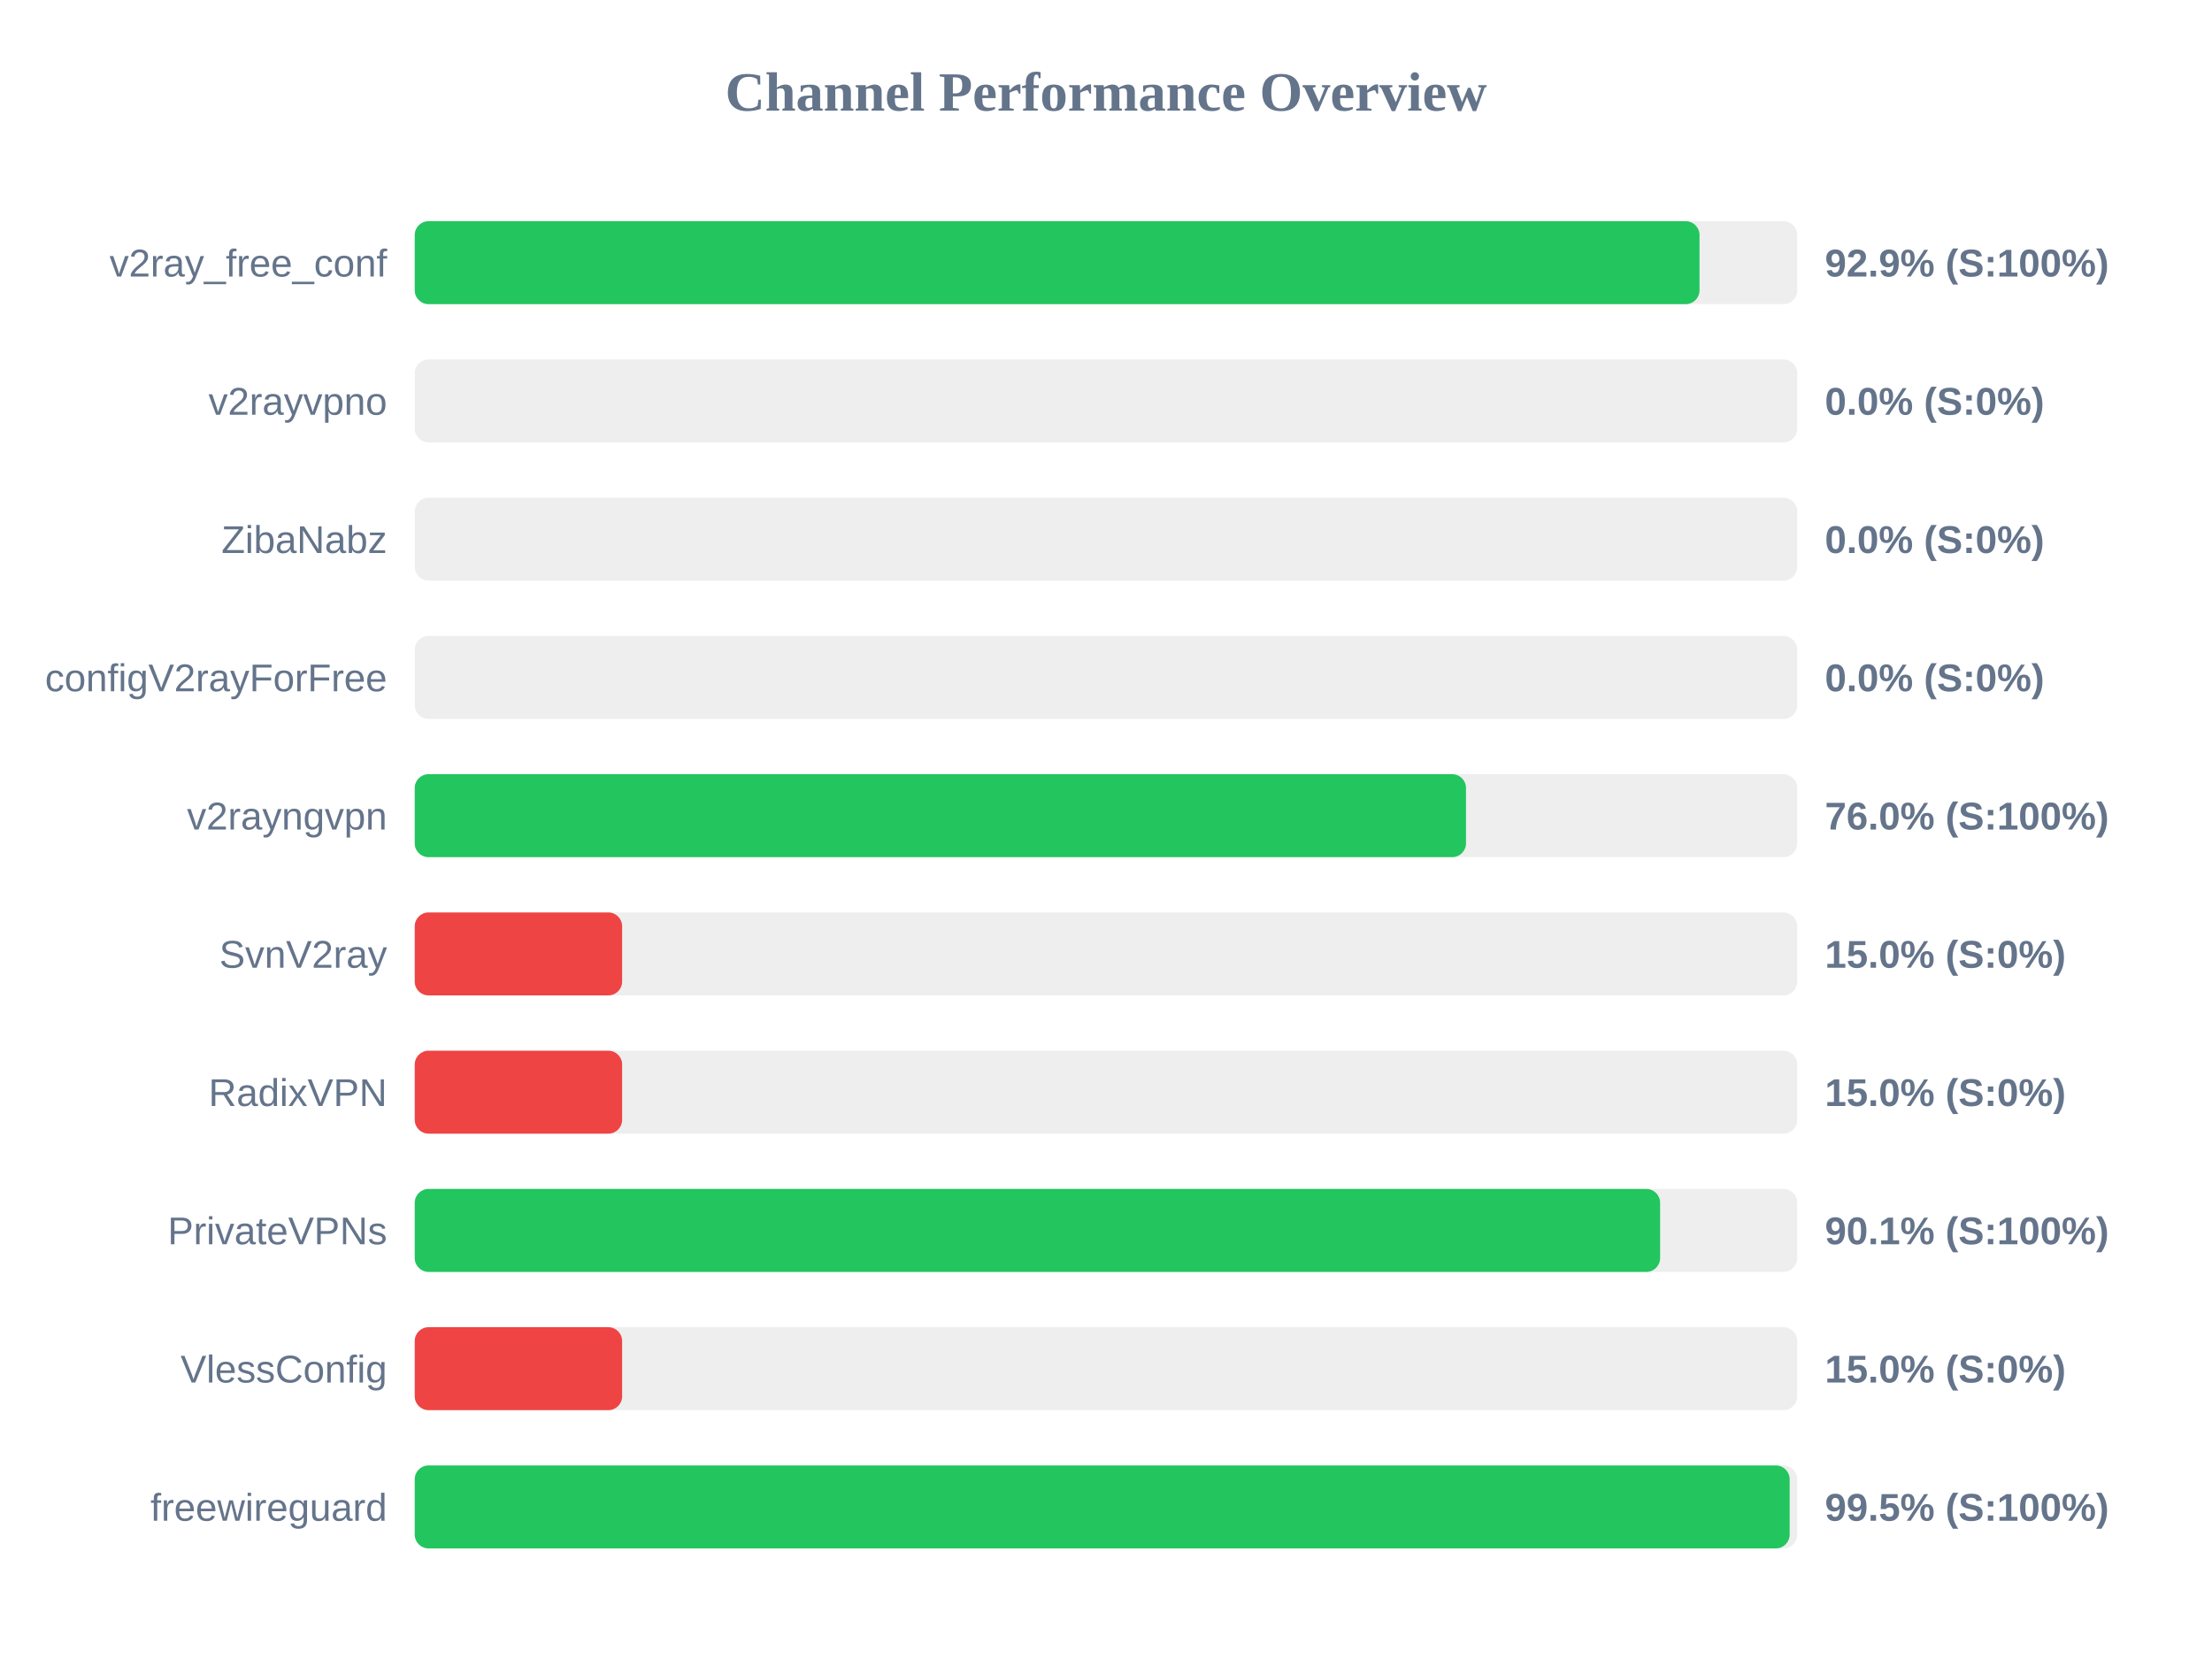
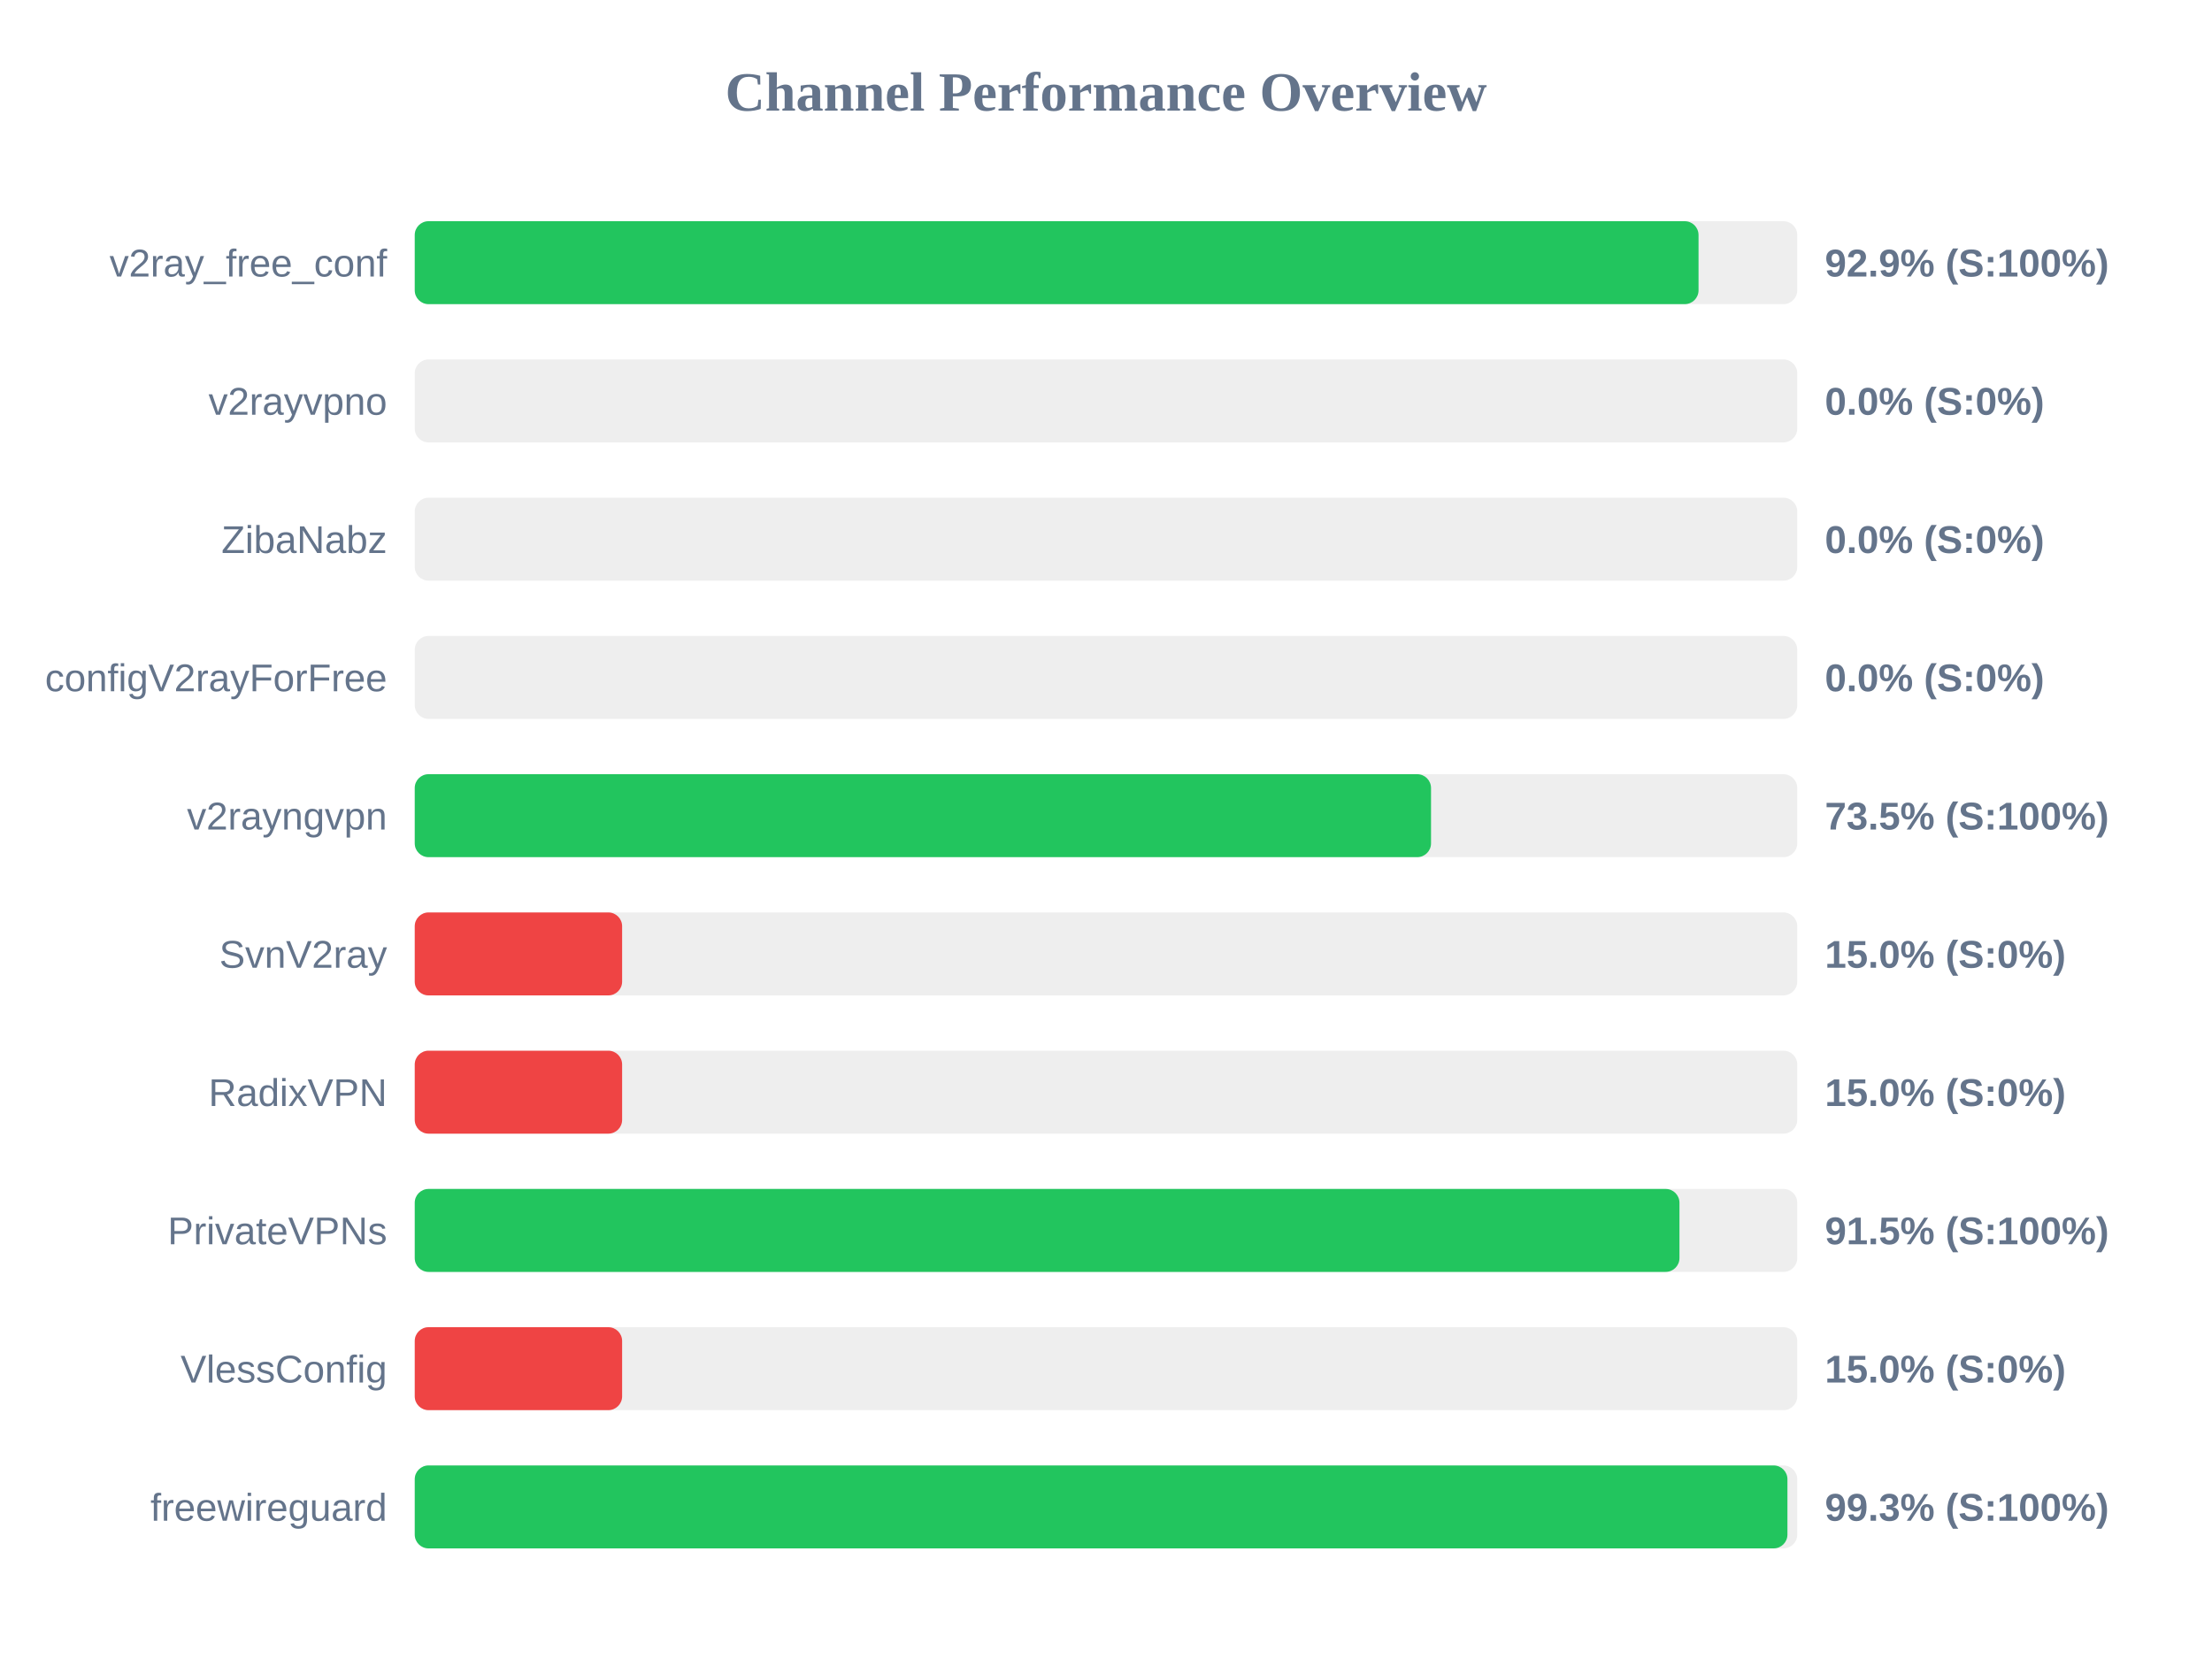
<svg xmlns="http://www.w3.org/2000/svg" width="800" height="600" version="1.1">
  <style>
        .row { font: 14px Arial; fill: #64748b; }
        .score { font: bold 14px Arial; fill: #64748b; }
    </style>
  <text x="400" y="40" text-anchor="middle" font-size="20px" font-weight="bold" fill="#64748b">Channel Performance Overview</text>
  <rect x="150" y="80" width="500" height="30" fill="#eee" rx="5" />
-   <rect x="150" y="80" width="464.65" height="30" fill="#22c55e" rx="5" />
+   <rect x="150" y="80" width="464.3" height="30" fill="#22c55e" rx="5" />
  <text x="140" y="100" text-anchor="end" class="row">v2ray_free_conf</text>
  <text x="660" y="100" text-anchor="start" class="score">92.9% (S:100%)</text>
  <rect x="150" y="130" width="500" height="30" fill="#eee" rx="5" />
  <rect x="150" y="130" width="0.0" height="30" fill="#ef4444" rx="5" />
  <text x="140" y="150" text-anchor="end" class="row">v2rayvpno</text>
  <text x="660" y="150" text-anchor="start" class="score">0.0% (S:0%)</text>
  <rect x="150" y="180" width="500" height="30" fill="#eee" rx="5" />
  <rect x="150" y="180" width="0.0" height="30" fill="#ef4444" rx="5" />
  <text x="140" y="200" text-anchor="end" class="row">ZibaNabz</text>
  <text x="660" y="200" text-anchor="start" class="score">0.0% (S:0%)</text>
  <rect x="150" y="230" width="500" height="30" fill="#eee" rx="5" />
  <rect x="150" y="230" width="0.0" height="30" fill="#ef4444" rx="5" />
  <text x="140" y="250" text-anchor="end" class="row">configV2rayForFree</text>
  <text x="660" y="250" text-anchor="start" class="score">0.0% (S:0%)</text>
  <rect x="150" y="280" width="500" height="30" fill="#eee" rx="5" />
-   <rect x="150" y="280" width="380.2" height="30" fill="#22c55e" rx="5" />
+   <rect x="150" y="280" width="367.55" height="30" fill="#22c55e" rx="5" />
  <text x="140" y="300" text-anchor="end" class="row">v2rayngvpn</text>
-   <text x="660" y="300" text-anchor="start" class="score">76.0% (S:100%)</text>
+   <text x="660" y="300" text-anchor="start" class="score">73.5% (S:100%)</text>
  <rect x="150" y="330" width="500" height="30" fill="#eee" rx="5" />
  <rect x="150" y="330" width="75.0" height="30" fill="#ef4444" rx="5" />
  <text x="140" y="350" text-anchor="end" class="row">SvnV2ray</text>
  <text x="660" y="350" text-anchor="start" class="score">15.0% (S:0%)</text>
  <rect x="150" y="380" width="500" height="30" fill="#eee" rx="5" />
  <rect x="150" y="380" width="75.0" height="30" fill="#ef4444" rx="5" />
  <text x="140" y="400" text-anchor="end" class="row">RadixVPN</text>
  <text x="660" y="400" text-anchor="start" class="score">15.0% (S:0%)</text>
  <rect x="150" y="430" width="500" height="30" fill="#eee" rx="5" />
-   <rect x="150" y="430" width="450.4" height="30" fill="#22c55e" rx="5" />
+   <rect x="150" y="430" width="457.4" height="30" fill="#22c55e" rx="5" />
  <text x="140" y="450" text-anchor="end" class="row">PrivateVPNs</text>
-   <text x="660" y="450" text-anchor="start" class="score">90.1% (S:100%)</text>
+   <text x="660" y="450" text-anchor="start" class="score">91.5% (S:100%)</text>
  <rect x="150" y="480" width="500" height="30" fill="#eee" rx="5" />
  <rect x="150" y="480" width="75.0" height="30" fill="#ef4444" rx="5" />
  <text x="140" y="500" text-anchor="end" class="row">VlessConfig</text>
  <text x="660" y="500" text-anchor="start" class="score">15.0% (S:0%)</text>
  <rect x="150" y="530" width="500" height="30" fill="#eee" rx="5" />
-   <rect x="150" y="530" width="497.25" height="30" fill="#22c55e" rx="5" />
+   <rect x="150" y="530" width="496.45" height="30" fill="#22c55e" rx="5" />
  <text x="140" y="550" text-anchor="end" class="row">freewireguard</text>
-   <text x="660" y="550" text-anchor="start" class="score">99.5% (S:100%)</text>
+   <text x="660" y="550" text-anchor="start" class="score">99.3% (S:100%)</text>
</svg>
